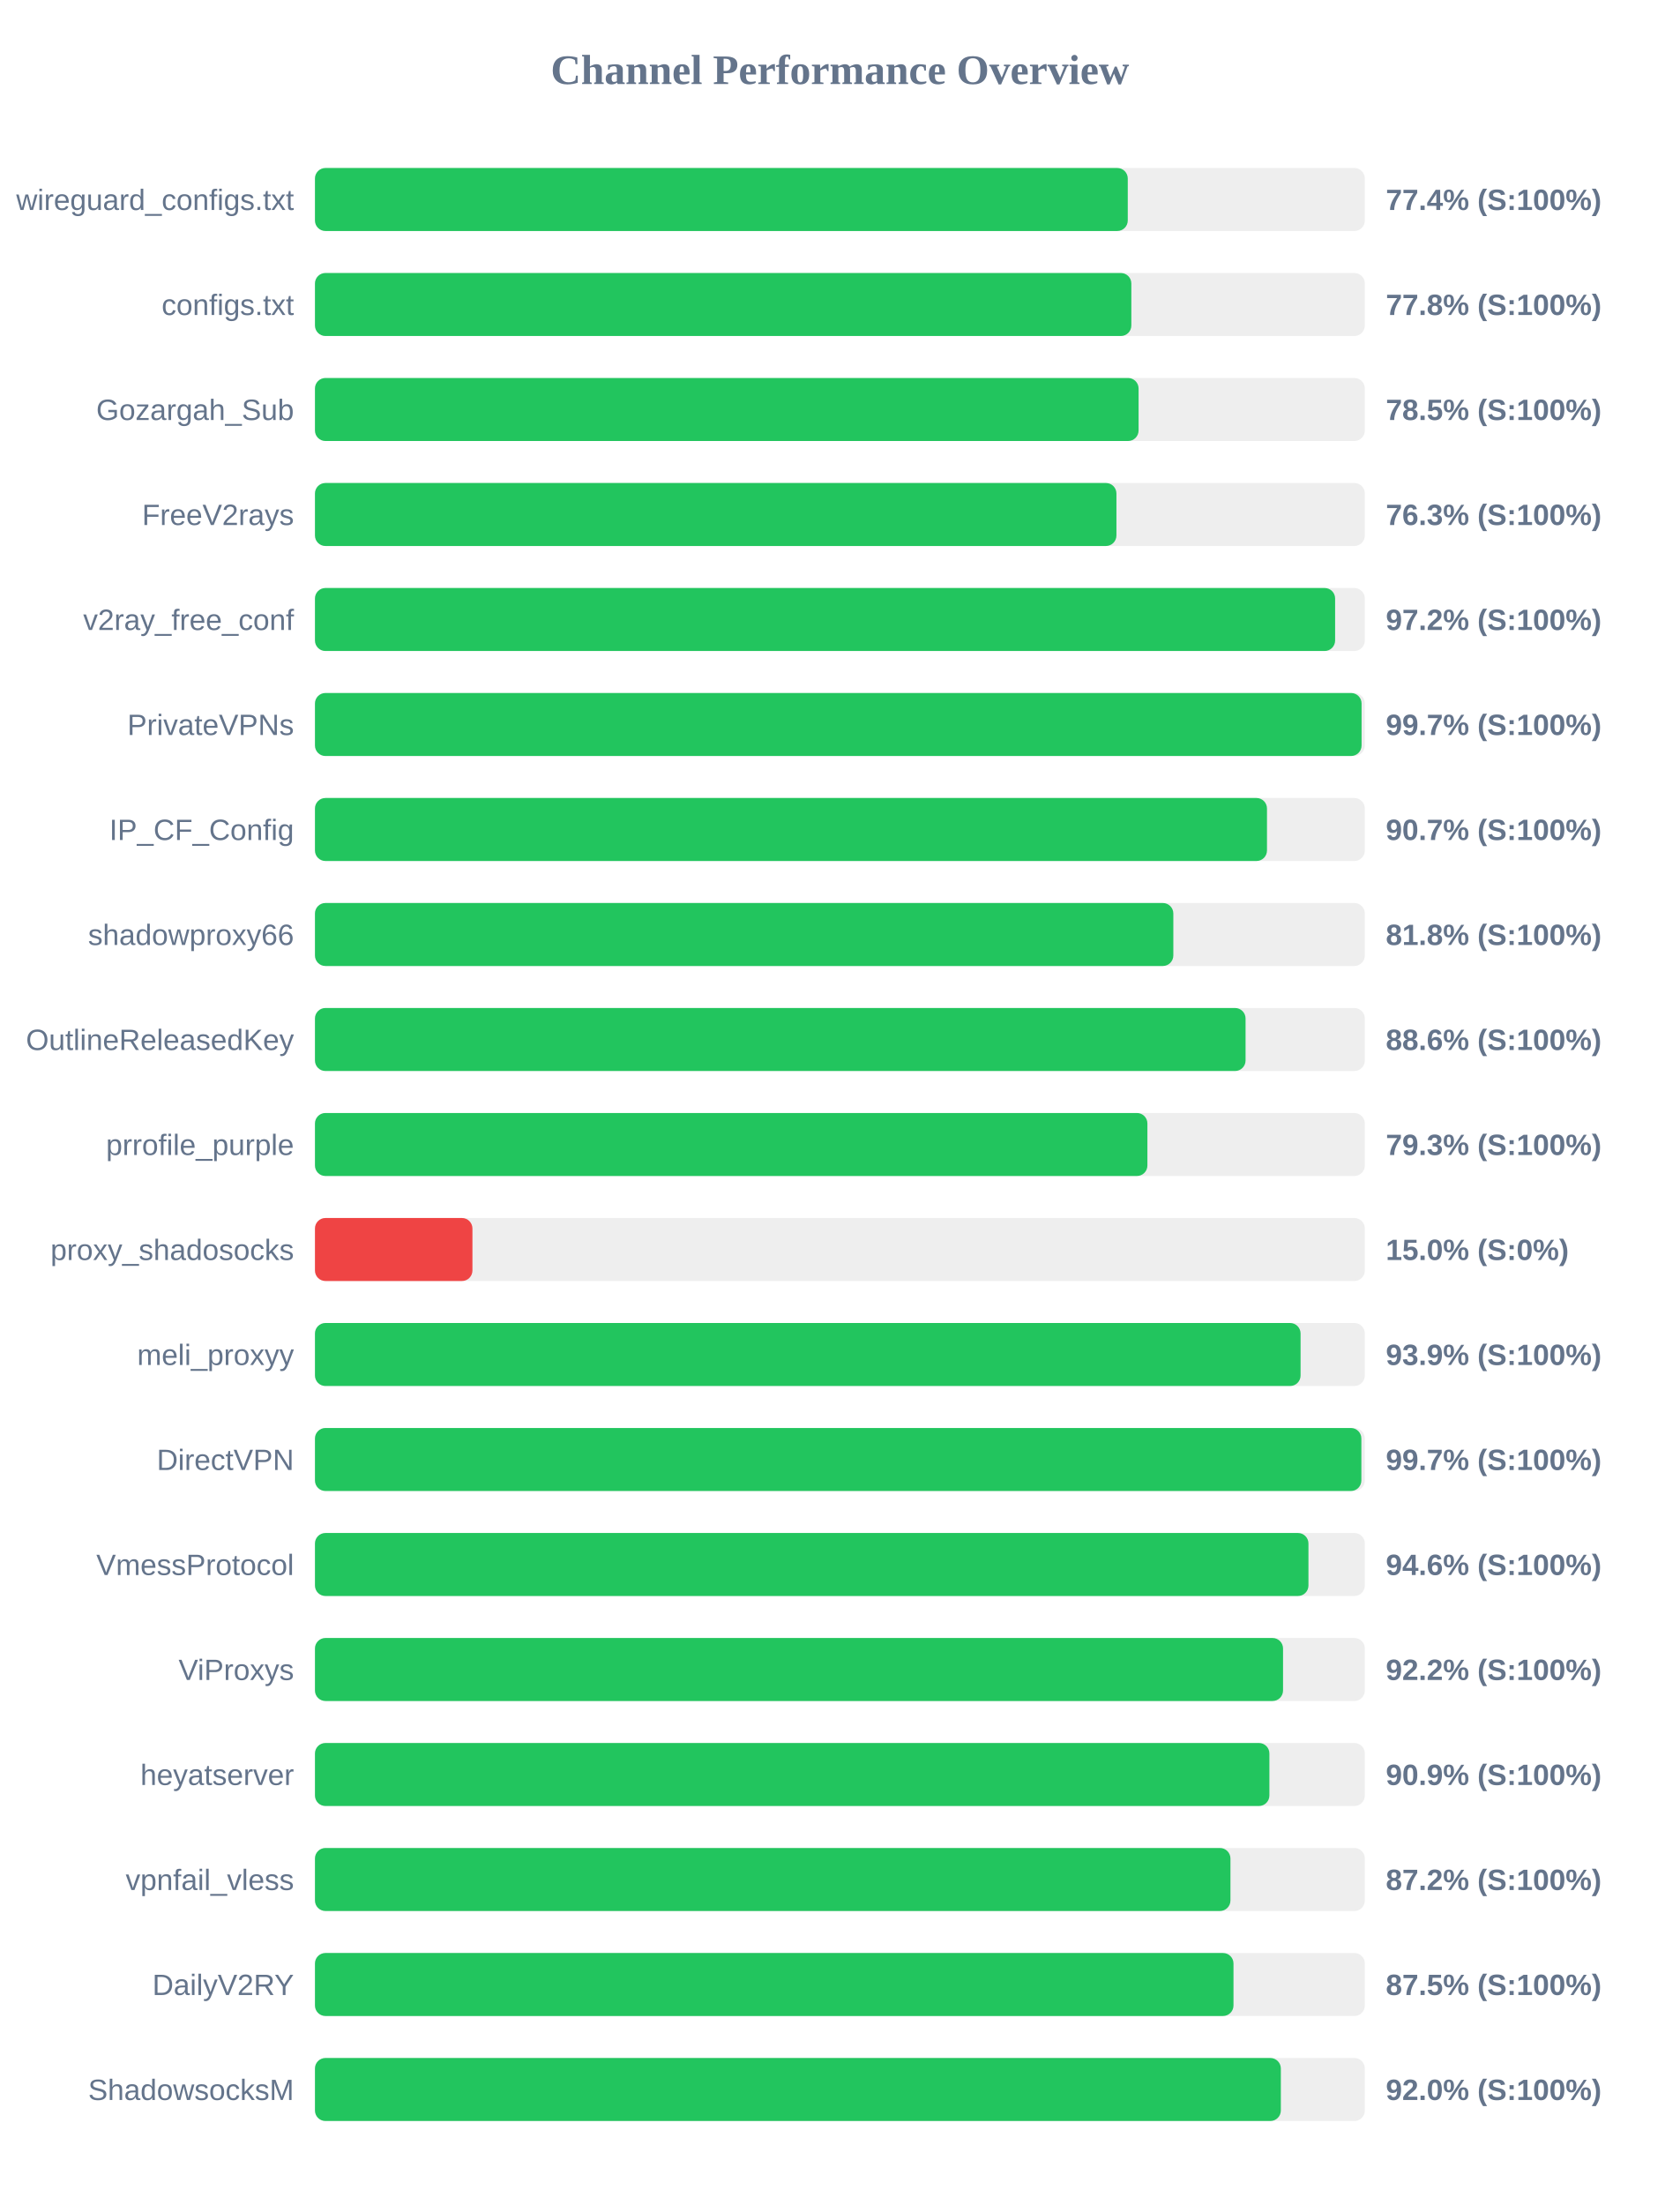
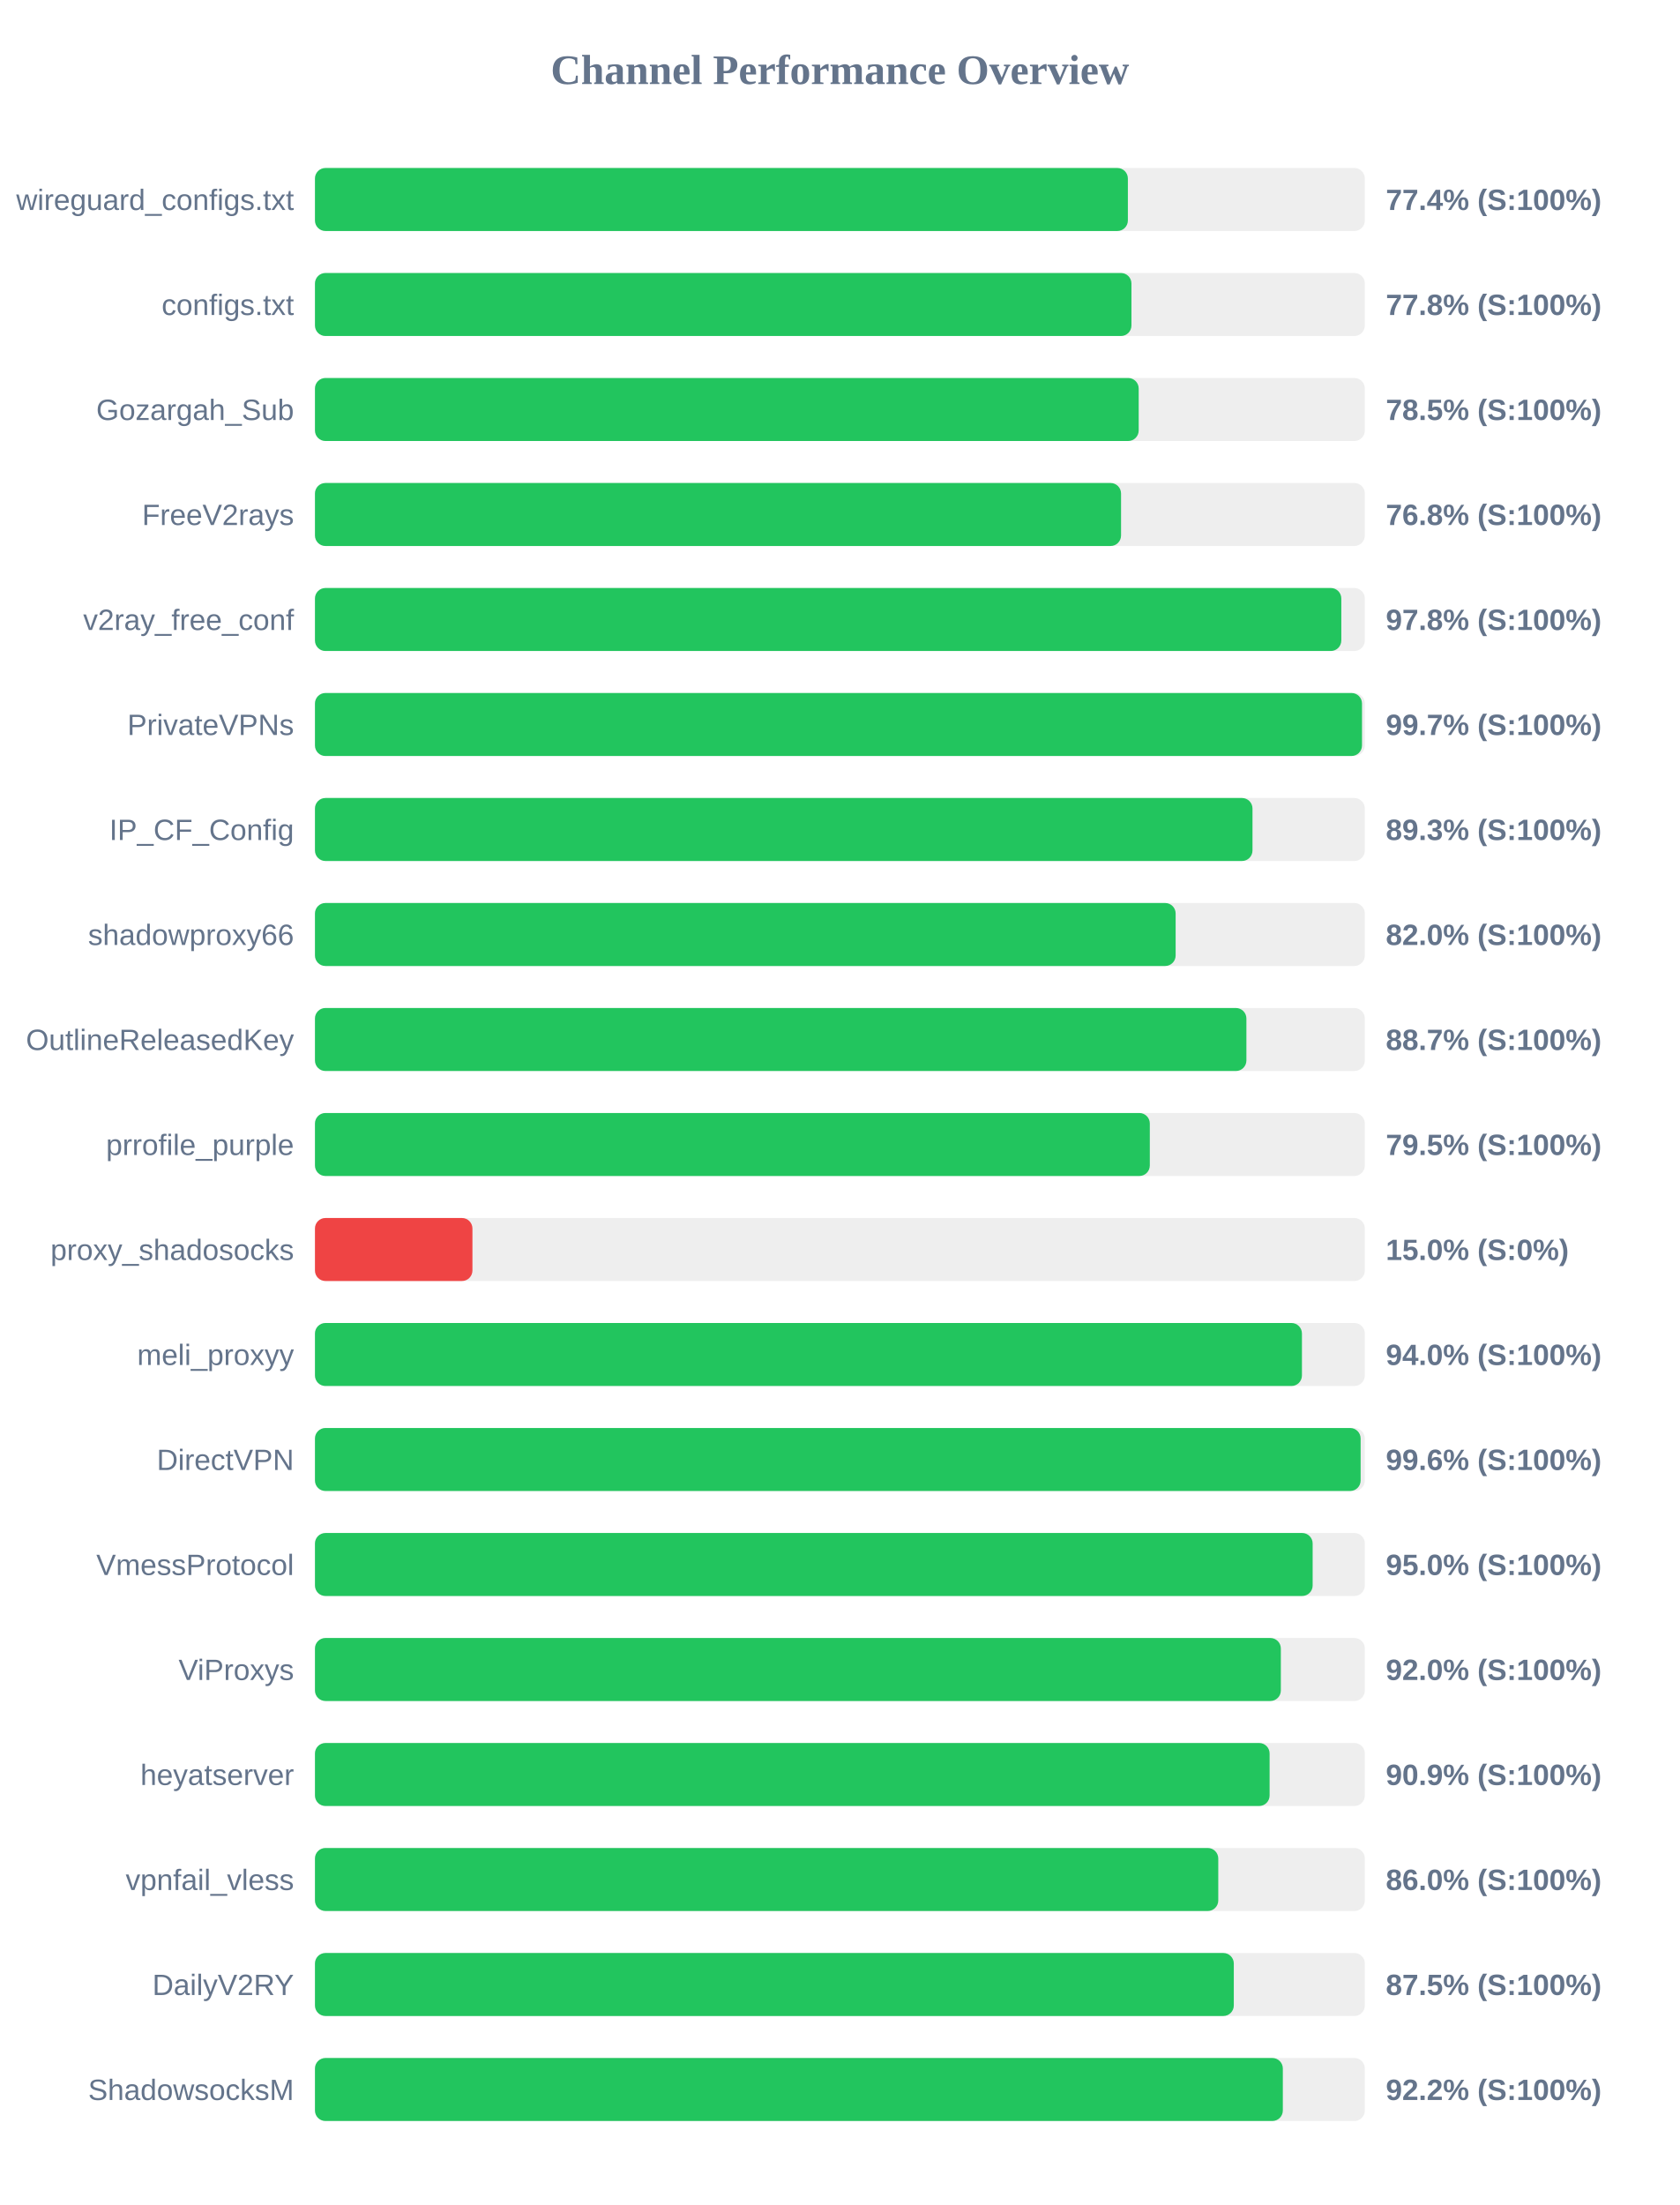
<svg xmlns="http://www.w3.org/2000/svg" width="800" height="1050" version="1.1">
  <style>
        .row { font: 14px Arial; fill: #64748b; }
        .score { font: bold 14px Arial; fill: #64748b; }
    </style>
  <text x="400" y="40" text-anchor="middle" font-size="20px" font-weight="bold" fill="#64748b">Channel Performance Overview</text>
  <rect x="150" y="80" width="500" height="30" fill="#eee" rx="5" />
-   <rect x="150" y="80" width="387.1" height="30" fill="#22c55e" rx="5" />
+   <rect x="150" y="80" width="387.15" height="30" fill="#22c55e" rx="5" />
  <text x="140" y="100" text-anchor="end" class="row">wireguard_configs.txt</text>
  <text x="660" y="100" text-anchor="start" class="score">77.4% (S:100%)</text>
  <rect x="150" y="130" width="500" height="30" fill="#eee" rx="5" />
-   <rect x="150" y="130" width="388.8" height="30" fill="#22c55e" rx="5" />
+   <rect x="150" y="130" width="388.85" height="30" fill="#22c55e" rx="5" />
  <text x="140" y="150" text-anchor="end" class="row">configs.txt</text>
  <text x="660" y="150" text-anchor="start" class="score">77.8% (S:100%)</text>
  <rect x="150" y="180" width="500" height="30" fill="#eee" rx="5" />
-   <rect x="150" y="180" width="392.25" height="30" fill="#22c55e" rx="5" />
+   <rect x="150" y="180" width="392.3" height="30" fill="#22c55e" rx="5" />
  <text x="140" y="200" text-anchor="end" class="row">Gozargah_Sub</text>
  <text x="660" y="200" text-anchor="start" class="score">78.5% (S:100%)</text>
  <rect x="150" y="230" width="500" height="30" fill="#eee" rx="5" />
-   <rect x="150" y="230" width="381.7" height="30" fill="#22c55e" rx="5" />
+   <rect x="150" y="230" width="383.9" height="30" fill="#22c55e" rx="5" />
  <text x="140" y="250" text-anchor="end" class="row">FreeV2rays</text>
-   <text x="660" y="250" text-anchor="start" class="score">76.3% (S:100%)</text>
+   <text x="660" y="250" text-anchor="start" class="score">76.8% (S:100%)</text>
  <rect x="150" y="280" width="500" height="30" fill="#eee" rx="5" />
-   <rect x="150" y="280" width="485.85" height="30" fill="#22c55e" rx="5" />
+   <rect x="150" y="280" width="488.8" height="30" fill="#22c55e" rx="5" />
  <text x="140" y="300" text-anchor="end" class="row">v2ray_free_conf</text>
-   <text x="660" y="300" text-anchor="start" class="score">97.2% (S:100%)</text>
+   <text x="660" y="300" text-anchor="start" class="score">97.8% (S:100%)</text>
  <rect x="150" y="330" width="500" height="30" fill="#eee" rx="5" />
-   <rect x="150" y="330" width="498.45" height="30" fill="#22c55e" rx="5" />
+   <rect x="150" y="330" width="498.65" height="30" fill="#22c55e" rx="5" />
  <text x="140" y="350" text-anchor="end" class="row">PrivateVPNs</text>
  <text x="660" y="350" text-anchor="start" class="score">99.7% (S:100%)</text>
  <rect x="150" y="380" width="500" height="30" fill="#eee" rx="5" />
-   <rect x="150" y="380" width="453.4" height="30" fill="#22c55e" rx="5" />
+   <rect x="150" y="380" width="446.5" height="30" fill="#22c55e" rx="5" />
  <text x="140" y="400" text-anchor="end" class="row">IP_CF_Config</text>
-   <text x="660" y="400" text-anchor="start" class="score">90.7% (S:100%)</text>
+   <text x="660" y="400" text-anchor="start" class="score">89.3% (S:100%)</text>
  <rect x="150" y="430" width="500" height="30" fill="#eee" rx="5" />
-   <rect x="150" y="430" width="408.8" height="30" fill="#22c55e" rx="5" />
+   <rect x="150" y="430" width="409.9" height="30" fill="#22c55e" rx="5" />
  <text x="140" y="450" text-anchor="end" class="row">shadowproxy66</text>
-   <text x="660" y="450" text-anchor="start" class="score">81.8% (S:100%)</text>
+   <text x="660" y="450" text-anchor="start" class="score">82.0% (S:100%)</text>
  <rect x="150" y="480" width="500" height="30" fill="#eee" rx="5" />
-   <rect x="150" y="480" width="443.2" height="30" fill="#22c55e" rx="5" />
+   <rect x="150" y="480" width="443.6" height="30" fill="#22c55e" rx="5" />
  <text x="140" y="500" text-anchor="end" class="row">OutlineReleasedKey</text>
-   <text x="660" y="500" text-anchor="start" class="score">88.6% (S:100%)</text>
+   <text x="660" y="500" text-anchor="start" class="score">88.7% (S:100%)</text>
  <rect x="150" y="530" width="500" height="30" fill="#eee" rx="5" />
-   <rect x="150" y="530" width="396.45" height="30" fill="#22c55e" rx="5" />
+   <rect x="150" y="530" width="397.6" height="30" fill="#22c55e" rx="5" />
  <text x="140" y="550" text-anchor="end" class="row">prrofile_purple</text>
-   <text x="660" y="550" text-anchor="start" class="score">79.3% (S:100%)</text>
+   <text x="660" y="550" text-anchor="start" class="score">79.5% (S:100%)</text>
  <rect x="150" y="580" width="500" height="30" fill="#eee" rx="5" />
  <rect x="150" y="580" width="75.0" height="30" fill="#ef4444" rx="5" />
  <text x="140" y="600" text-anchor="end" class="row">proxy_shadosocks</text>
  <text x="660" y="600" text-anchor="start" class="score">15.0% (S:0%)</text>
  <rect x="150" y="630" width="500" height="30" fill="#eee" rx="5" />
-   <rect x="150" y="630" width="469.4" height="30" fill="#22c55e" rx="5" />
+   <rect x="150" y="630" width="470.05" height="30" fill="#22c55e" rx="5" />
  <text x="140" y="650" text-anchor="end" class="row">meli_proxyy</text>
-   <text x="660" y="650" text-anchor="start" class="score">93.9% (S:100%)</text>
+   <text x="660" y="650" text-anchor="start" class="score">94.0% (S:100%)</text>
  <rect x="150" y="680" width="500" height="30" fill="#eee" rx="5" />
-   <rect x="150" y="680" width="498.35" height="30" fill="#22c55e" rx="5" />
+   <rect x="150" y="680" width="498.0" height="30" fill="#22c55e" rx="5" />
  <text x="140" y="700" text-anchor="end" class="row">DirectVPN</text>
-   <text x="660" y="700" text-anchor="start" class="score">99.7% (S:100%)</text>
+   <text x="660" y="700" text-anchor="start" class="score">99.6% (S:100%)</text>
  <rect x="150" y="730" width="500" height="30" fill="#eee" rx="5" />
-   <rect x="150" y="730" width="473.15" height="30" fill="#22c55e" rx="5" />
+   <rect x="150" y="730" width="475.15" height="30" fill="#22c55e" rx="5" />
  <text x="140" y="750" text-anchor="end" class="row">VmessProtocol</text>
-   <text x="660" y="750" text-anchor="start" class="score">94.6% (S:100%)</text>
+   <text x="660" y="750" text-anchor="start" class="score">95.0% (S:100%)</text>
  <rect x="150" y="780" width="500" height="30" fill="#eee" rx="5" />
-   <rect x="150" y="780" width="461.05" height="30" fill="#22c55e" rx="5" />
+   <rect x="150" y="780" width="460.0" height="30" fill="#22c55e" rx="5" />
  <text x="140" y="800" text-anchor="end" class="row">ViProxys</text>
-   <text x="660" y="800" text-anchor="start" class="score">92.2% (S:100%)</text>
+   <text x="660" y="800" text-anchor="start" class="score">92.0% (S:100%)</text>
  <rect x="150" y="830" width="500" height="30" fill="#eee" rx="5" />
-   <rect x="150" y="830" width="454.55" height="30" fill="#22c55e" rx="5" />
+   <rect x="150" y="830" width="454.65" height="30" fill="#22c55e" rx="5" />
  <text x="140" y="850" text-anchor="end" class="row">heyatserver</text>
  <text x="660" y="850" text-anchor="start" class="score">90.9% (S:100%)</text>
  <rect x="150" y="880" width="500" height="30" fill="#eee" rx="5" />
-   <rect x="150" y="880" width="436.0" height="30" fill="#22c55e" rx="5" />
+   <rect x="150" y="880" width="430.2" height="30" fill="#22c55e" rx="5" />
  <text x="140" y="900" text-anchor="end" class="row">vpnfail_vless</text>
-   <text x="660" y="900" text-anchor="start" class="score">87.2% (S:100%)</text>
+   <text x="660" y="900" text-anchor="start" class="score">86.0% (S:100%)</text>
  <rect x="150" y="930" width="500" height="30" fill="#eee" rx="5" />
-   <rect x="150" y="930" width="437.45" height="30" fill="#22c55e" rx="5" />
+   <rect x="150" y="930" width="437.6" height="30" fill="#22c55e" rx="5" />
  <text x="140" y="950" text-anchor="end" class="row">DailyV2RY</text>
  <text x="660" y="950" text-anchor="start" class="score">87.5% (S:100%)</text>
  <rect x="150" y="980" width="500" height="30" fill="#eee" rx="5" />
-   <rect x="150" y="980" width="460.0" height="30" fill="#22c55e" rx="5" />
+   <rect x="150" y="980" width="460.95" height="30" fill="#22c55e" rx="5" />
  <text x="140" y="1000" text-anchor="end" class="row">ShadowsocksM</text>
-   <text x="660" y="1000" text-anchor="start" class="score">92.0% (S:100%)</text>
+   <text x="660" y="1000" text-anchor="start" class="score">92.2% (S:100%)</text>
</svg>
